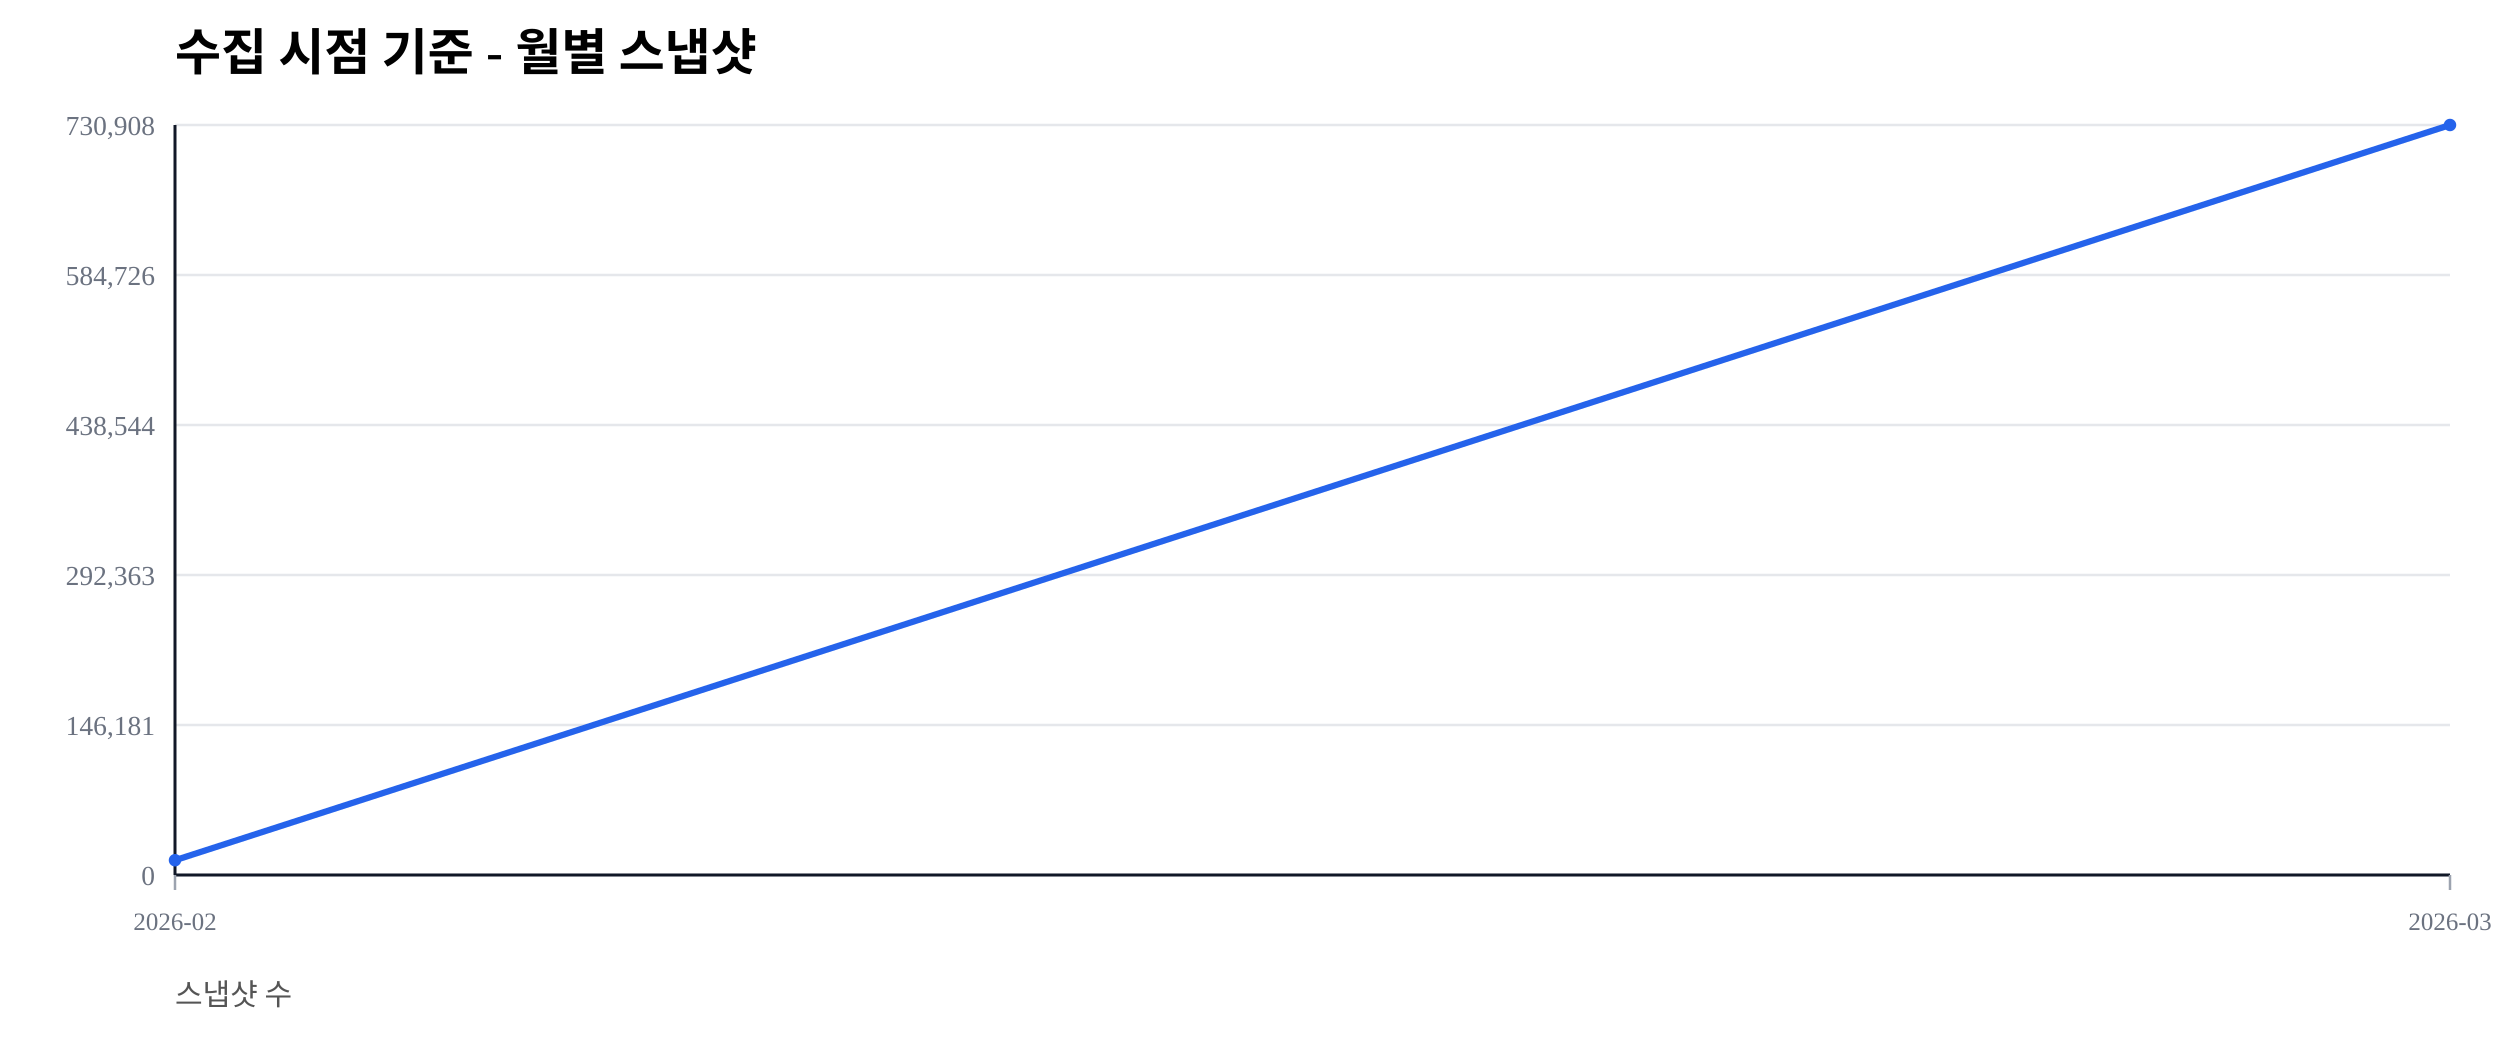
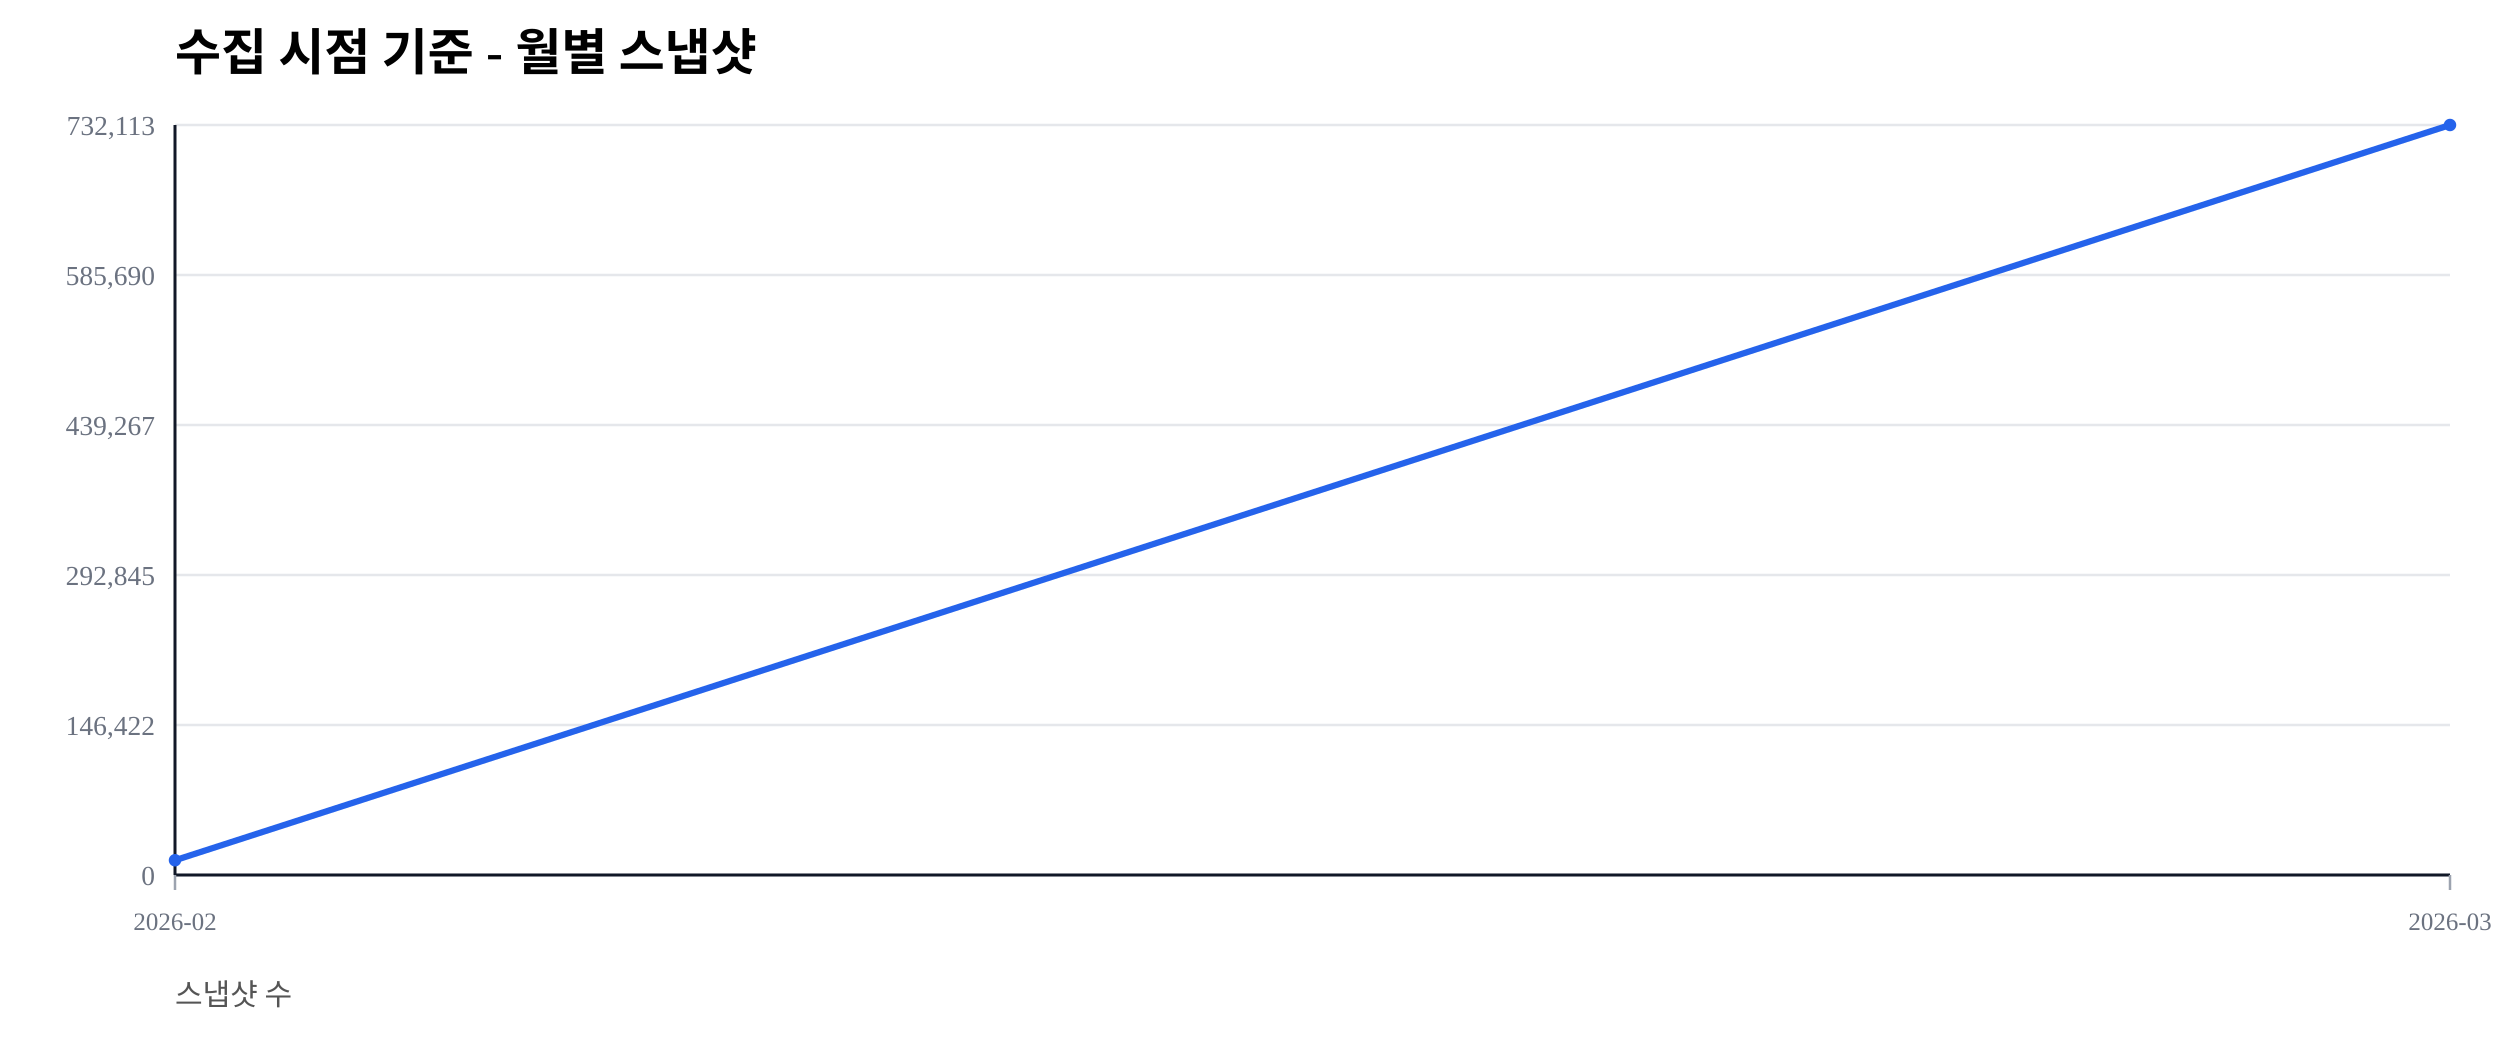
<svg xmlns="http://www.w3.org/2000/svg" width="1000" height="420" viewBox="0 0 1000 420">
  <rect width="100%" height="100%" fill="#ffffff" />
  <text x="70" y="28" font-size="20" font-weight="600">수집 시점 기준 - 월별 스냅샷</text>
  <text x="70" y="402" font-size="12" fill="#555">스냅샷 수</text>
  <line x1="70" y1="350.00" x2="980" y2="350.00" stroke="#e5e7eb" stroke-width="1" />
  <text x="62" y="354.00" font-size="11" fill="#6b7280" text-anchor="end">0</text>
  <line x1="70" y1="290.00" x2="980" y2="290.00" stroke="#e5e7eb" stroke-width="1" />
-   <text x="62" y="294.00" font-size="11" fill="#6b7280" text-anchor="end">146,181</text>
+   <text x="62" y="294.00" font-size="11" fill="#6b7280" text-anchor="end">146,422</text>
  <line x1="70" y1="230.00" x2="980" y2="230.00" stroke="#e5e7eb" stroke-width="1" />
-   <text x="62" y="234.00" font-size="11" fill="#6b7280" text-anchor="end">292,363</text>
+   <text x="62" y="234.00" font-size="11" fill="#6b7280" text-anchor="end">292,845</text>
  <line x1="70" y1="170.00" x2="980" y2="170.00" stroke="#e5e7eb" stroke-width="1" />
-   <text x="62" y="174.00" font-size="11" fill="#6b7280" text-anchor="end">438,544</text>
+   <text x="62" y="174.00" font-size="11" fill="#6b7280" text-anchor="end">439,267</text>
  <line x1="70" y1="110.00" x2="980" y2="110.00" stroke="#e5e7eb" stroke-width="1" />
-   <text x="62" y="114.00" font-size="11" fill="#6b7280" text-anchor="end">584,726</text>
+   <text x="62" y="114.00" font-size="11" fill="#6b7280" text-anchor="end">585,690</text>
  <line x1="70" y1="50.00" x2="980" y2="50.00" stroke="#e5e7eb" stroke-width="1" />
-   <text x="62" y="54.00" font-size="11" fill="#6b7280" text-anchor="end">730,908</text>
+   <text x="62" y="54.00" font-size="11" fill="#6b7280" text-anchor="end">732,113</text>
  <line x1="70" y1="350" x2="980" y2="350" stroke="#111827" stroke-width="1.2" />
  <line x1="70" y1="50" x2="70" y2="350" stroke="#111827" stroke-width="1.2" />
  <line x1="70.00" y1="350" x2="70.00" y2="356" stroke="#9ca3af" stroke-width="1" />
  <text x="70.00" y="372" font-size="10" fill="#6b7280" text-anchor="middle">2026-02</text>
  <line x1="980.00" y1="350" x2="980.00" y2="356" stroke="#9ca3af" stroke-width="1" />
  <text x="980.00" y="372" font-size="10" fill="#6b7280" text-anchor="middle">2026-03</text>
-   <polyline fill="none" stroke="#2563eb" stroke-width="2.5" points="70.00,344.09 980.00,50.00" />
-   <circle cx="70.00" cy="344.09" r="2.5" fill="#2563eb" />
+   <polyline fill="none" stroke="#2563eb" stroke-width="2.5" points="70.00,344.10 980.00,50.00" />
+   <circle cx="70.00" cy="344.10" r="2.5" fill="#2563eb" />
  <circle cx="980.00" cy="50.00" r="2.5" fill="#2563eb" />
</svg>
